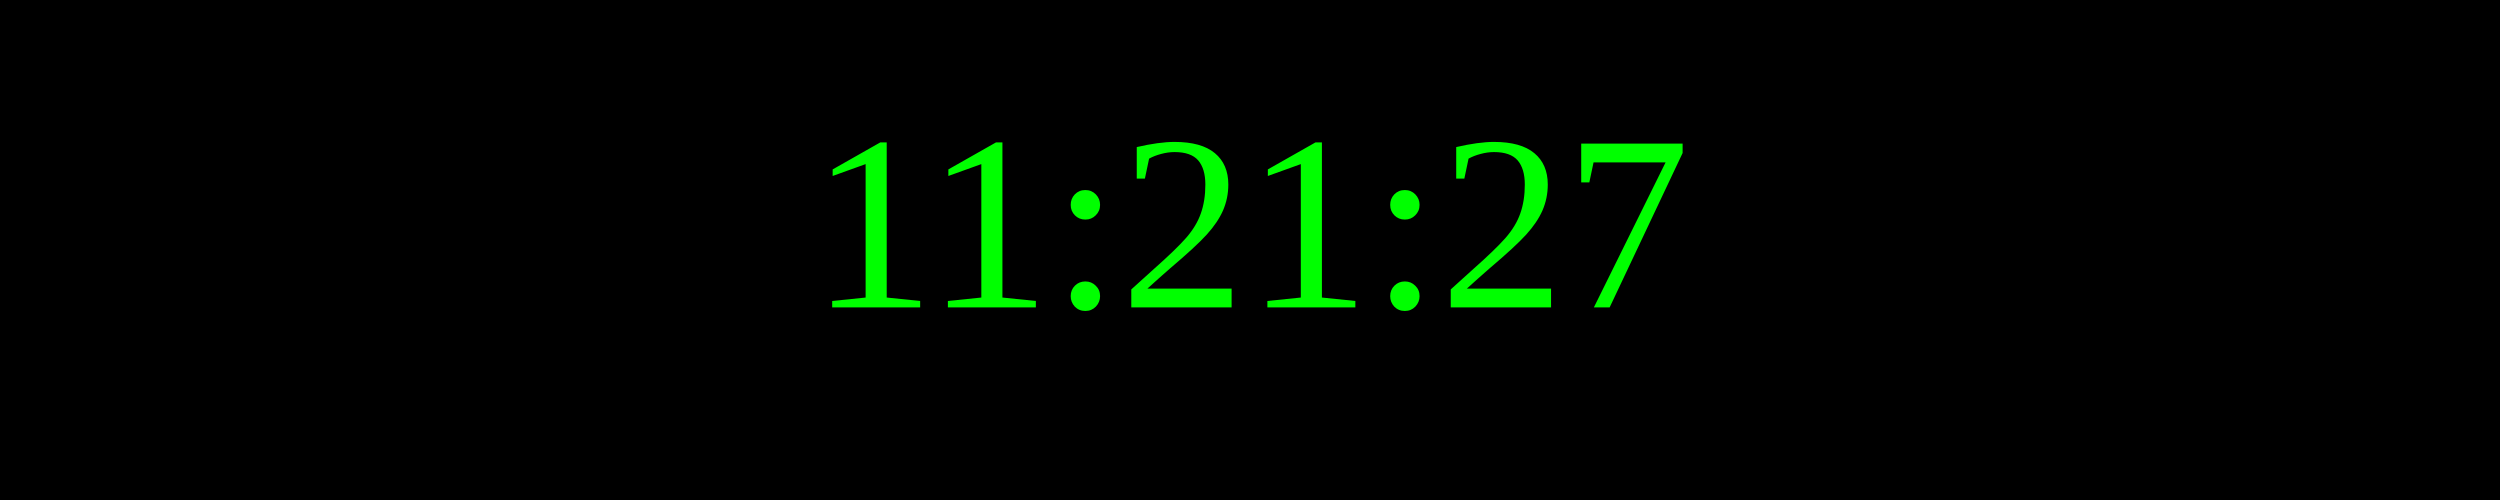
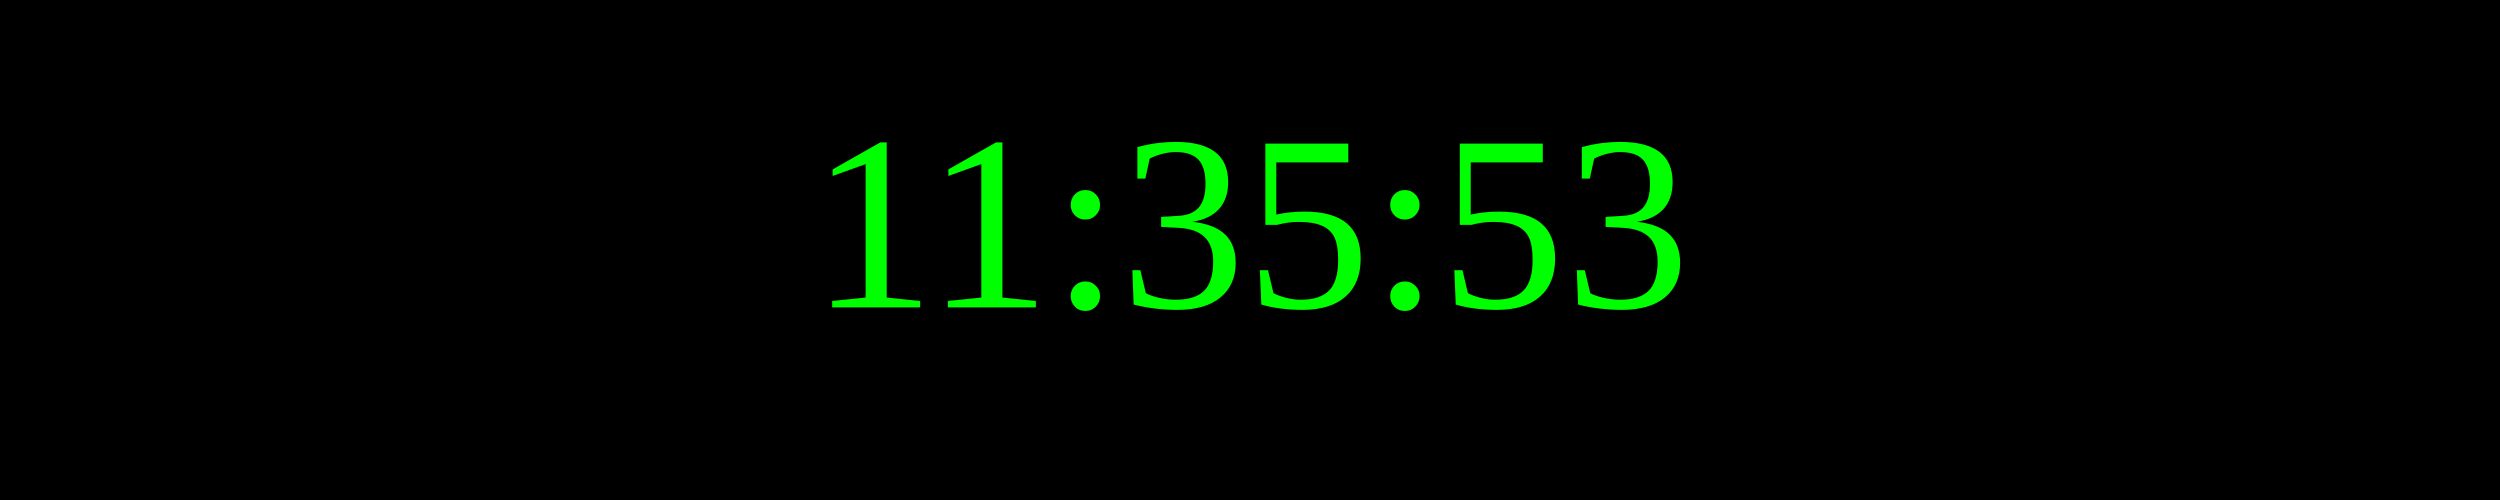
<svg xmlns="http://www.w3.org/2000/svg" width="250" height="50">
  <rect width="100%" height="100%" fill="black" />
  <text x="50%" y="50%" font-size="25" fill="lime" text-anchor="middle" dominant-baseline="middle">
- 11:21:27
+ 11:35:53
</text>
</svg>
